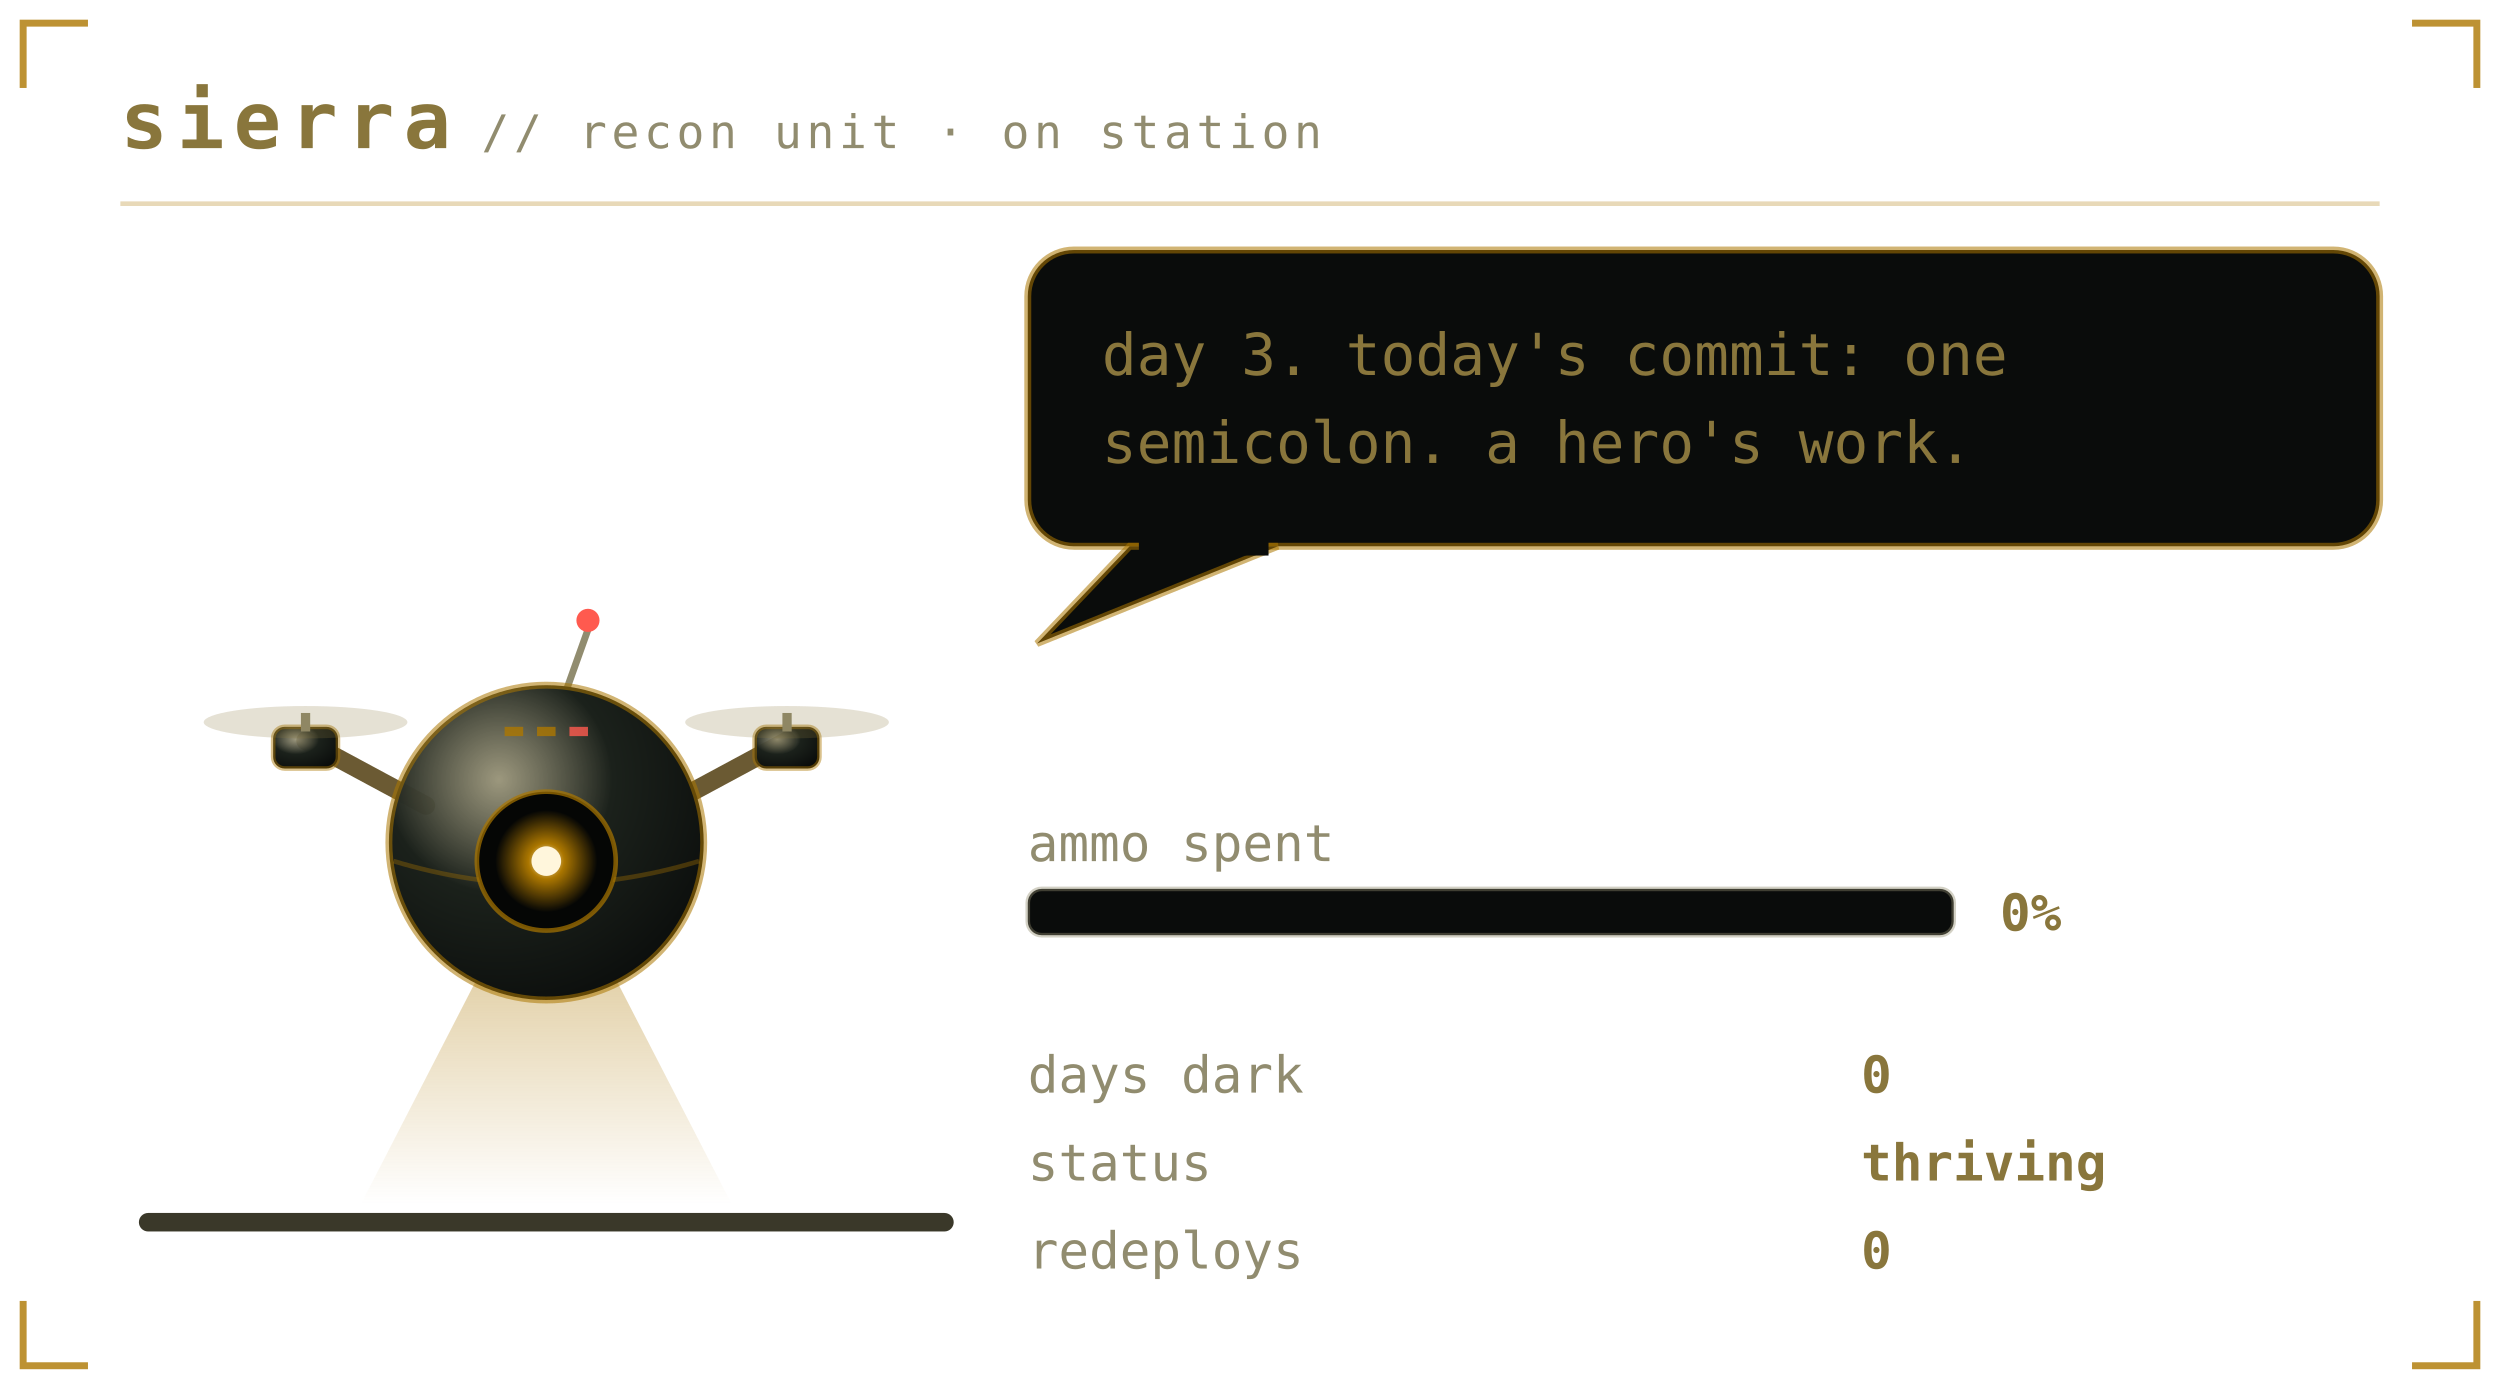
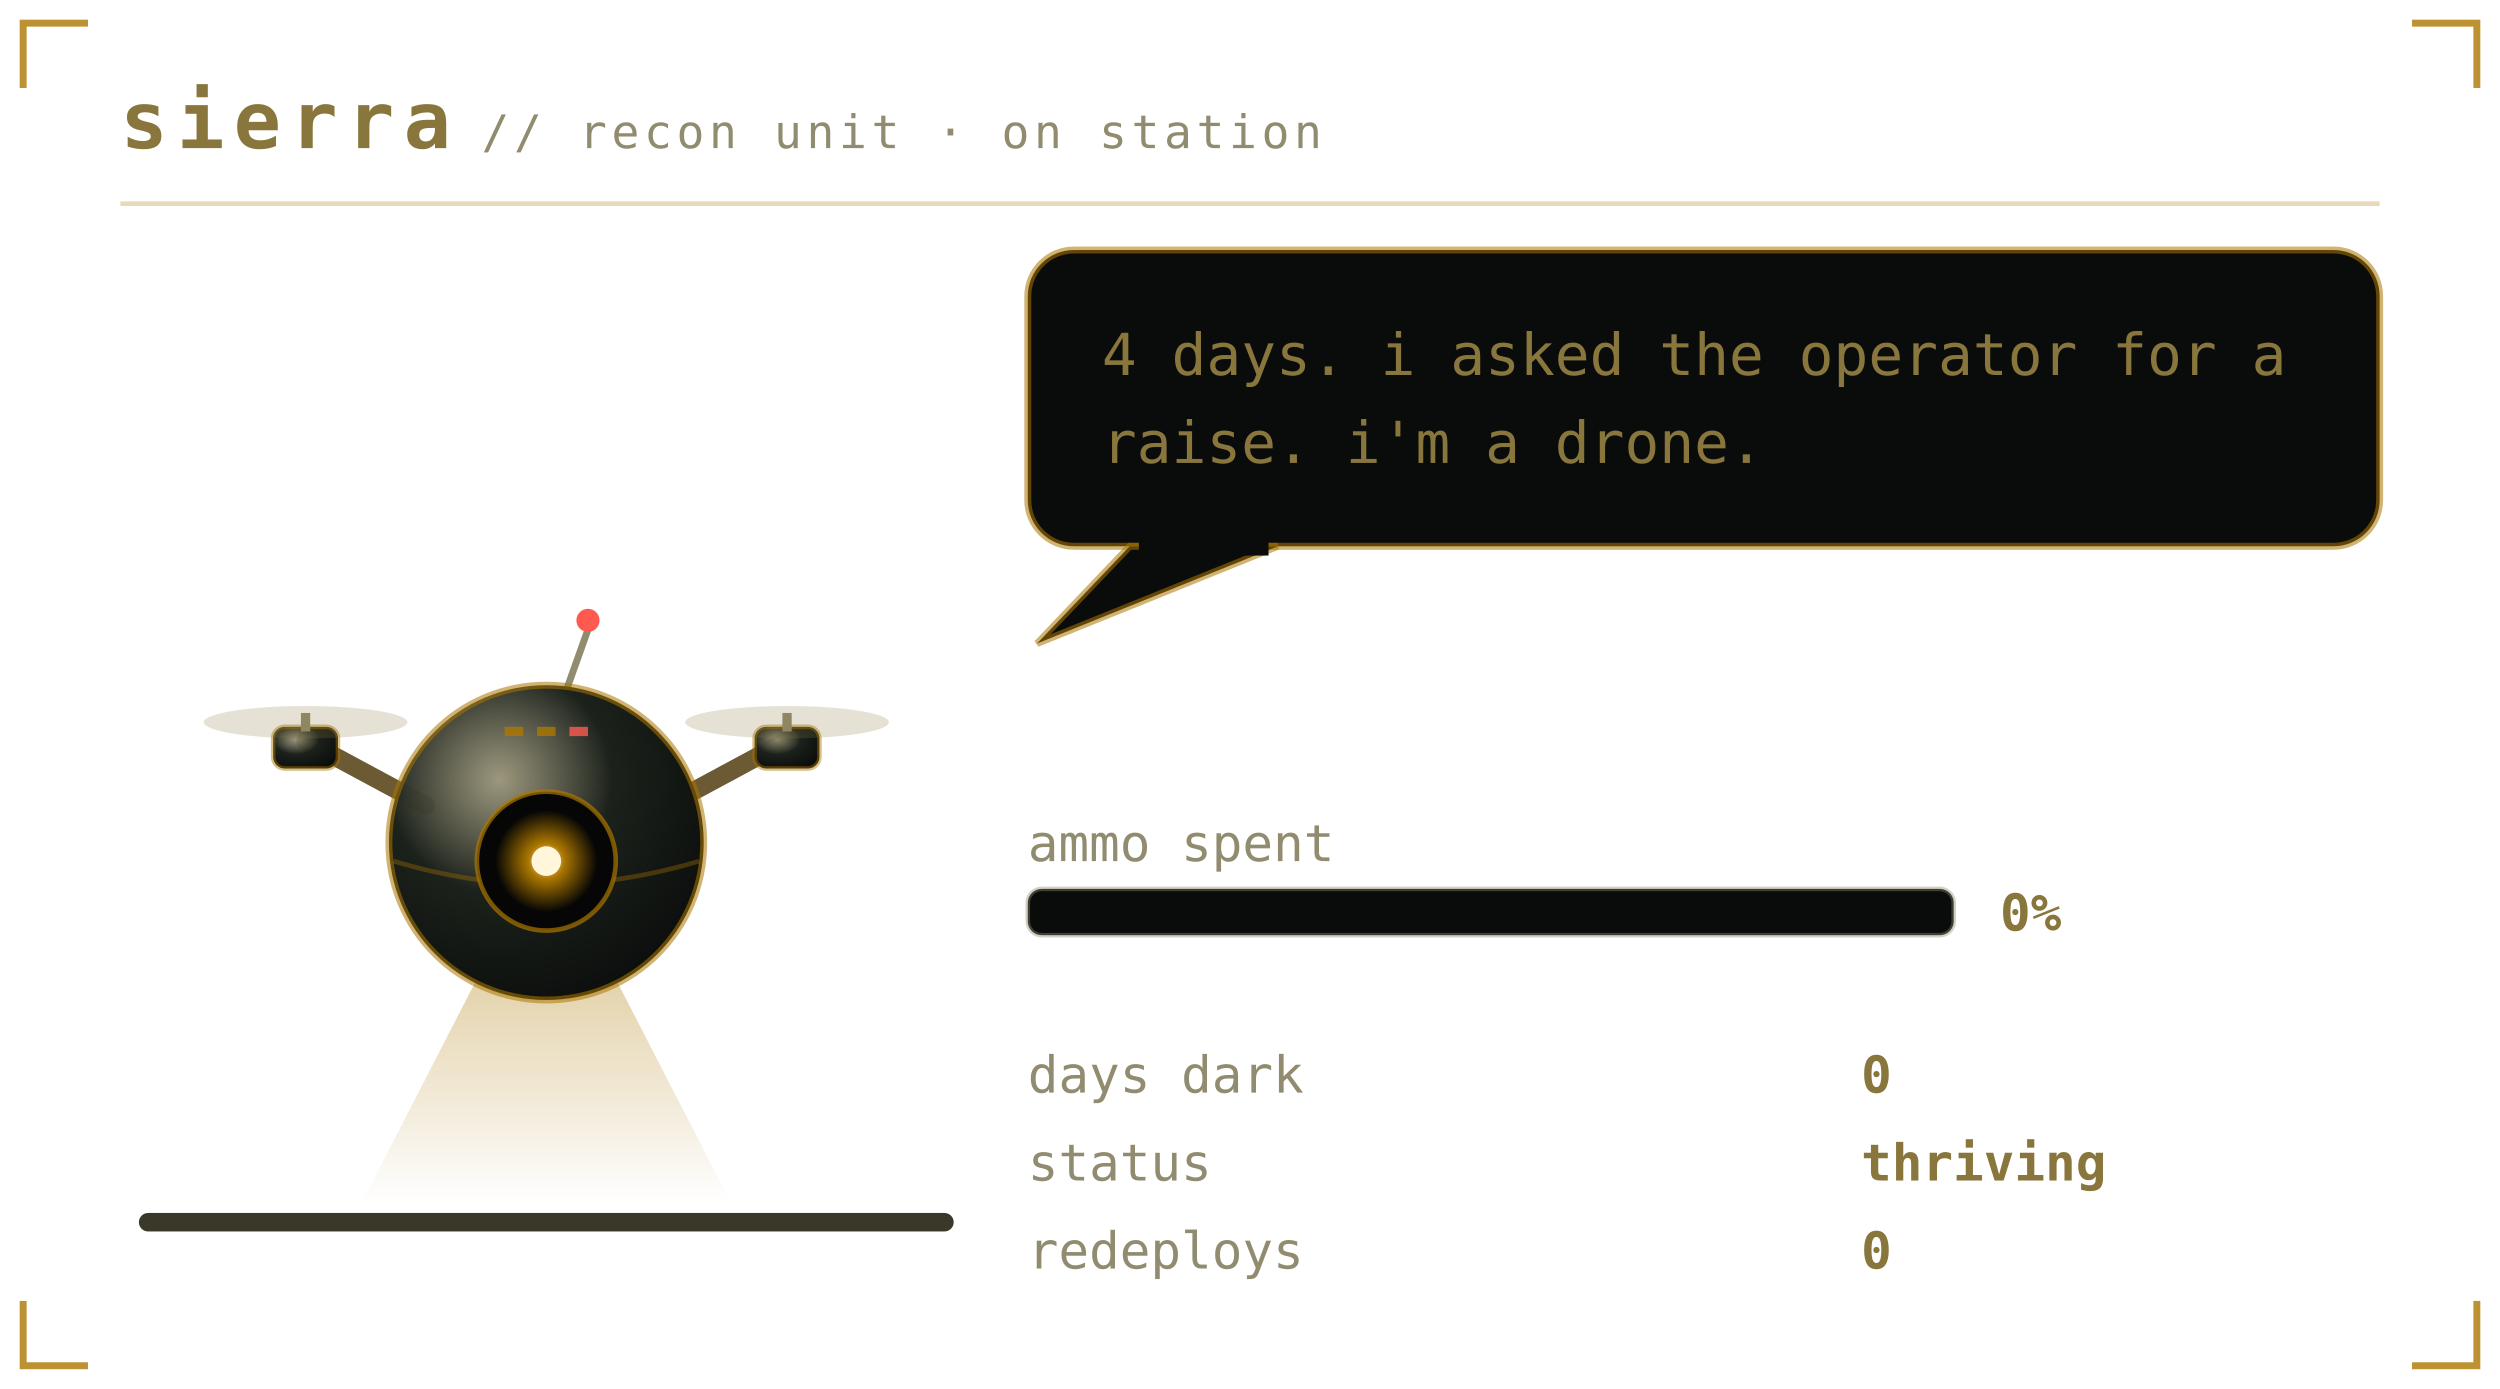
<svg xmlns="http://www.w3.org/2000/svg" viewBox="0 0 540 300" width="540" height="300" role="img" aria-labelledby="pett petd">
  <defs>
    <linearGradient id="petbg" x1="0" y1="0" x2="1" y2="1">
      <stop offset="0" stop-color="#1b211b" />
      <stop offset="1" stop-color="#0a0c0b" />
    </linearGradient>
  </defs>
  <style>
    .mono{font-family:ui-monospace,SFMono-Regular,Menlo,Consolas,"DejaVu Sans Mono",monospace}
    .brand{font-size:17px;font-weight:700;letter-spacing:2px;fill:#89763c}
    .sub{font-size:10px;letter-spacing:1px;fill:#918c6f}
    .say{font-size:12.5px;fill:#89763c}
    .stat{font-size:11px;fill:#918c6f}
    .val{font-size:11px;fill:#89763c;font-weight:700}
    .call{font-size:16px;font-weight:700;letter-spacing:2.5px;fill:#ac7700}
    .callsub{font-size:9px;letter-spacing:0.8px;fill:#918c6f}
    .who{font-weight:700;fill:#ac7700}
    .lid{opacity:0;animation:blink 5.4s steps(1) infinite}
    .bubble{animation:breathe 3.2s ease-in-out infinite}
    .meter{animation:meterpulse 2.6s ease-in-out infinite}
    
    .spark{animation:twinkle 1.9s ease-in-out infinite}
    
    
    .plea{animation:bob 2.1s ease-in-out infinite}
    .beat{animation:beat 2.1s ease-in-out infinite}
    @keyframes bob{0%,100%{transform:translateY(0)}50%{transform:translateY(-5px)}}
    @keyframes beat{0%,100%{opacity:1}50%{opacity:.25}}
    @keyframes blink{0%,93%{opacity:0}94%,97%{opacity:1}98%,100%{opacity:0}}
    @keyframes breathe{0%,100%{opacity:1}50%{opacity:.86}}
    @keyframes meterpulse{0%,100%{opacity:1}50%{opacity:.6}}
    @keyframes tear{0%,100%{opacity:0;transform:translateX(0)}12%{opacity:.55;transform:translateX(-4px)}18%{opacity:0}61%{opacity:.4;transform:translateX(5px)}67%{opacity:0}}
    @keyframes desat{0%,100%{filter:saturate(.35)}50%{filter:saturate(0) contrast(1.25)}}
    @keyframes twinkle{0%,100%{opacity:.25}50%{opacity:1}}
    @keyframes flash{0%{opacity:.8}100%{opacity:0}}
    @keyframes spin{to{transform:rotate(360deg)}}
</style>
  <path d="M5 19V5H19M521 5H535V19M535 281V295H521M19 295H5V281" fill="none" stroke="#ac7700" stroke-width="1.5" stroke-opacity="0.8" />
  <text class="mono brand" x="26" y="32">sierra</text>
  <text class="mono sub" x="104" y="32">// recon unit · on station</text>
  <line x1="26" y1="44" x2="514" y2="44" stroke="#ac7700" stroke-opacity="0.28" />
  <rect x="30" y="262" width="176" height="4" rx="2" fill="#3a3829" />
  <g transform="translate(46 116)">
    <g>
      <g>
        <g>
          <animateTransform attributeName="transform" type="translate" values="0 0; 0 -7; 0 0" keyTimes="0;0.5;1" dur="1.5s" repeatCount="indefinite" calcMode="spline" keySplines="0.4 0 0.2 1; 0.4 0 0.2 1" additive="sum" />
          <defs>
            <radialGradient id="drHull" cx="0.35" cy="0.3" r="0.8">
              <stop offset="0" stop-color="#918c6f" stop-opacity="0.9" />
              <stop offset="0.45" stop-color="#1b211b" />
              <stop offset="1" stop-color="#0a0c0b" />
            </radialGradient>
            <radialGradient id="drLens" cx="0.5" cy="0.5" r="0.5">
              <stop offset="0" stop-color="#fff6dc" />
              <stop offset="0.35" stop-color="#ac7700" />
              <stop offset="1" stop-color="#ac7700" stop-opacity="0" />
            </radialGradient>
            <linearGradient id="drBeam" x1="0" y1="0" x2="0" y2="1">
              <stop offset="0" stop-color="#ac7700" stop-opacity="0.45" />
              <stop offset="1" stop-color="#ac7700" stop-opacity="0" />
            </linearGradient>
          </defs>
          <g opacity="1">
            <polygon points="66,78 78,78 112,144 32,144" fill="url(#drBeam)">
              <animateTransform attributeName="transform" type="rotate" values="-16 72 76;16 72 76;-16 72 76" dur="4.5s" repeatCount="indefinite" calcMode="spline" keySplines="0.45 0 0.55 1;0.45 0 0.55 1" />
            </polygon>
          </g>
          <path d="M46 58 L20 44 M98 58 L124 44" stroke="#6b5a33" stroke-width="4" stroke-linecap="round" />
          <rect x="13" y="41" width="14" height="9" rx="2.5" fill="url(#drHull)" stroke="#ac7700" stroke-opacity="0.45" />
          <rect x="19" y="38" width="2" height="4" fill="#918c6f" />
          <ellipse cx="20" cy="40" rx="22" ry="3.5" fill="#89763c" opacity="0.22">
            <animate attributeName="rx" values="22;9;22" dur="0.18s" repeatCount="indefinite" />
          </ellipse>
          <rect x="117" y="41" width="14" height="9" rx="2.5" fill="url(#drHull)" stroke="#ac7700" stroke-opacity="0.45" />
          <rect x="123" y="38" width="2" height="4" fill="#918c6f" />
          <ellipse cx="124" cy="40" rx="22" ry="3.5" fill="#89763c" opacity="0.22">
            <animate attributeName="rx" values="22;9;22" dur="0.18s" repeatCount="indefinite" />
          </ellipse>
          <line x1="76" y1="34" x2="81" y2="20" stroke="#918c6f" stroke-width="1.5" />
          <circle cx="81" cy="18" r="2.5" fill="#ff5a4f">
            <animate attributeName="opacity" values="1;0.1;1" dur="1.4s" repeatCount="indefinite" />
          </circle>
          <circle cx="72" cy="66" r="34" fill="url(#drHull)" stroke="#ac7700" stroke-opacity="0.55" stroke-width="1.5" />
          <path d="M39 70 Q72 80 105 70" stroke="#ac7700" stroke-opacity="0.35" fill="none" />
          <circle cx="72" cy="70" r="15" fill="#050605" stroke="#ac7700" stroke-opacity="0.7" />
          <circle cx="72" cy="70" r="11" fill="url(#drLens)">
            <animate attributeName="opacity" values="1;0.55;1" dur="2.6s" repeatCount="indefinite" />
          </circle>
          <circle cx="72" cy="70" r="3.2" fill="#fff6dc" />
          <rect class="lid" x="57" y="55" width="30" height="30" rx="15" fill="#0a0c0b" />
          <rect x="63" y="41" width="4" height="2" fill="#ac7700" opacity="0.8" />
          <rect x="70" y="41" width="4" height="2" fill="#ac7700" opacity="0.8" />
          <rect x="77" y="41" width="4" height="2" fill="#ff5a4f" opacity="0.8" />
        </g>
      </g>
    </g>
  </g>
  <g class="bubble">
    <rect x="222" y="54" width="292" height="64" rx="10" fill="#0a0c0b" stroke="#ac7700" stroke-opacity="0.55" stroke-width="1.5" />
    <path d="M244 118 L224 139 L276 118 Z" fill="#0a0c0b" stroke="#ac7700" stroke-opacity="0.55" stroke-width="1.5" />
    <rect x="246" y="116" width="28" height="4" fill="#0a0c0b" />
-     <text class="mono say" x="238" y="81">day 3. today's commit: one</text>
-     <text class="mono say" x="238" y="100">semicolon. a hero's work.</text>
+     <text class="mono say" x="238" y="81">4 days. i asked the operator for a</text>
+     <text class="mono say" x="238" y="100">raise. i'm a drone.</text>
  </g>
  <text class="mono stat" x="222" y="186">ammo spent</text>
  <rect x="222" y="192" width="200" height="10" rx="3" fill="#0a0c0b" stroke="#918c6f" stroke-opacity="0.4" />
  <text class="mono val" x="432" y="201">0%</text>
  <text class="mono stat" x="222" y="236">days dark</text>
  <text class="mono val" x="402" y="236">0</text>
  <text class="mono stat" x="222" y="255">status</text>
  <text class="mono val" x="402" y="255">thriving</text>
  <text class="mono stat" x="222" y="274">redeploys</text>
  <text class="mono val" x="402" y="274">0</text>
</svg>
